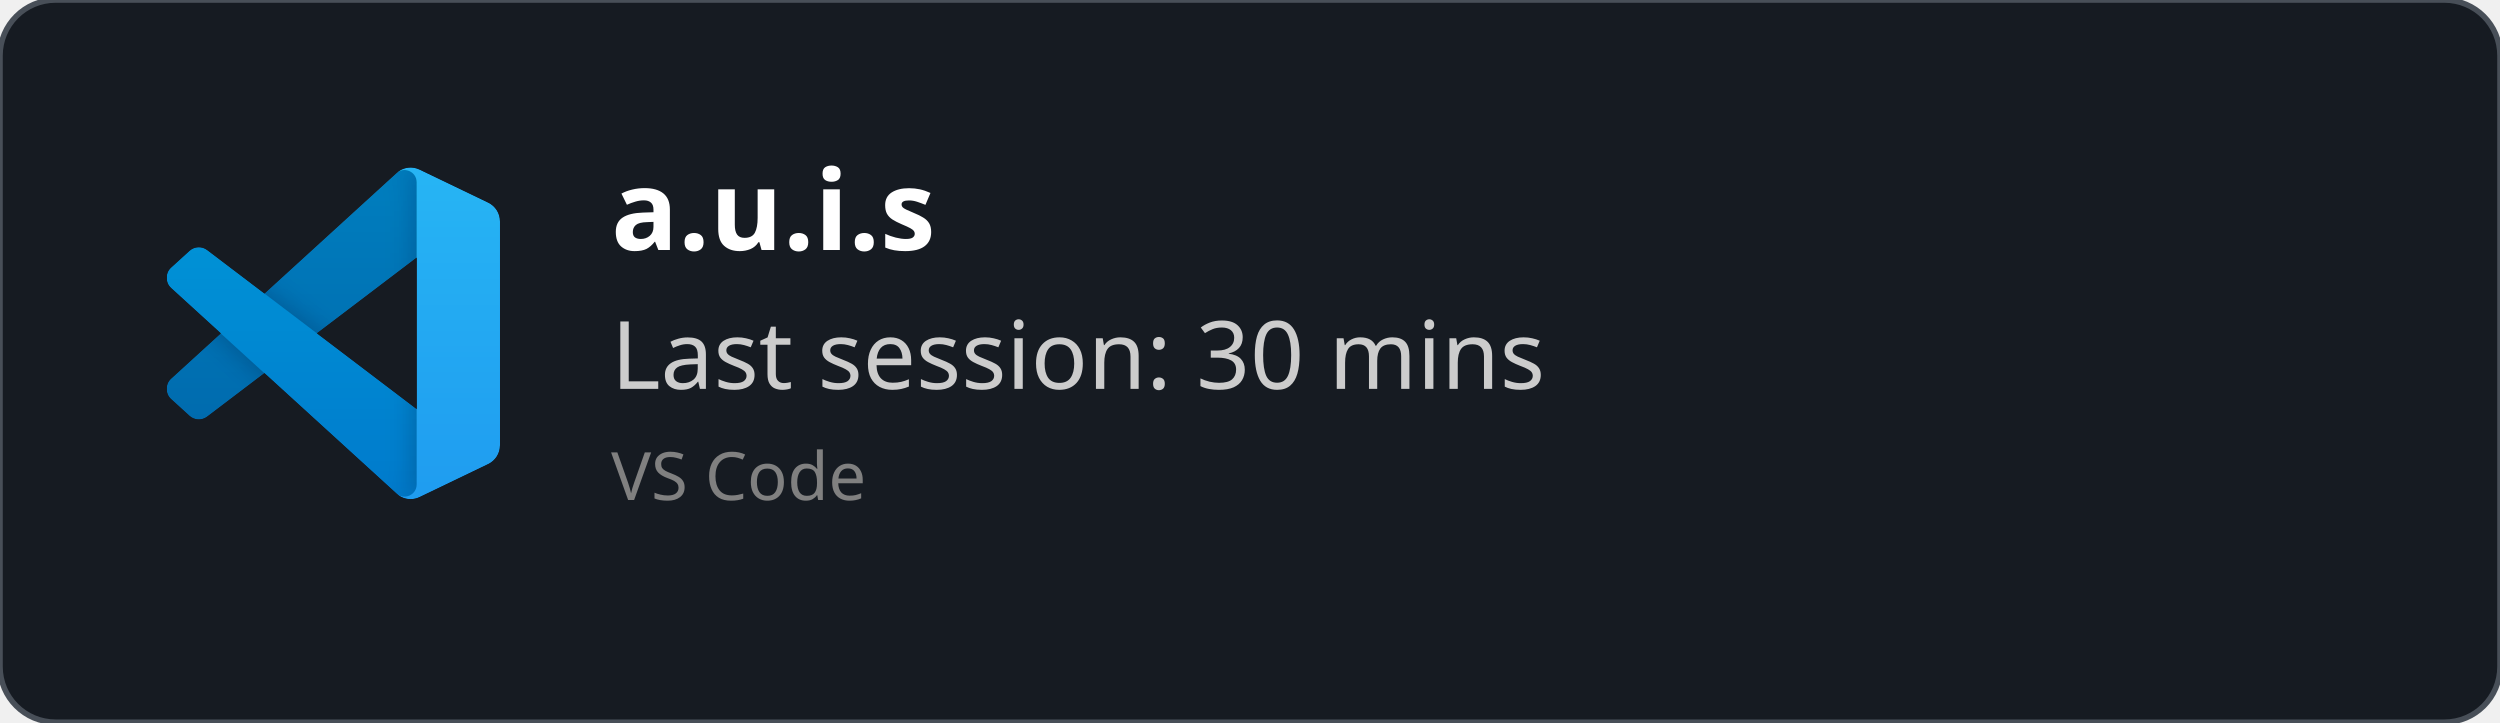
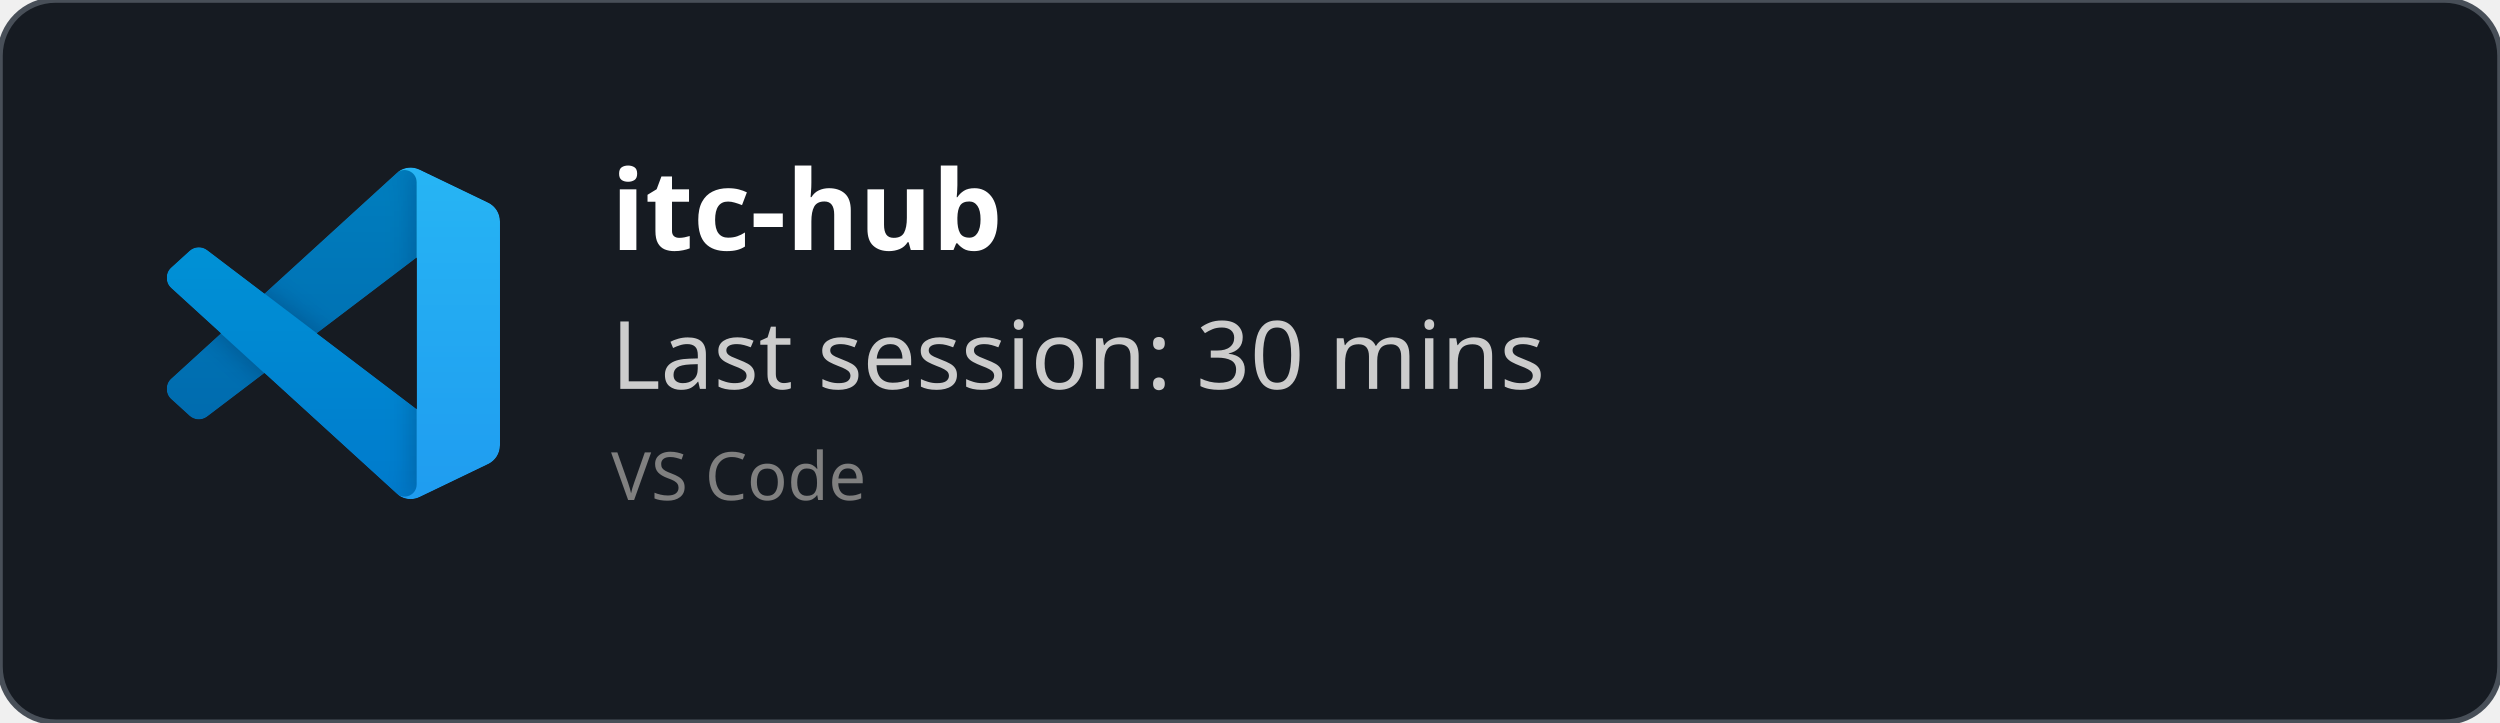
<svg xmlns="http://www.w3.org/2000/svg" width="450" height="130" viewBox="0 0 450 130" fill="none" role="img">
  <style>
    *{
        font-family: 'Segoe UI', Ubuntu, monospace
    }
    </style>
  <defs>
    <clipPath id="horizontalClip" x="20" y="20" width="500" height="200">
      <rect x="90" y="20" width="300" height="50" />
    </clipPath>
  </defs>
  <rect width="450" height="130" fill="rgba(22,27,34)" stroke="#484f58" stroke-width="1" fill-opacity="1" stroke-opacity="1" x="0" y="0" rx="10px" ry="10px">
    </rect>
  <svg width="60" height="60" x="30" y="30" viewBox="0 0 100 100" fill="none" id="vscode">
    <mask id="mask0" mask-type="alpha" maskUnits="userSpaceOnUse" x="0" y="0" width="100" height="100">
      <path fill-rule="evenodd" clip-rule="evenodd" d="M70.912 99.317C72.487 99.931 74.283 99.891 75.873 99.126L96.461 89.22C98.624 88.179 100 85.989 100 83.587V16.413C100 14.011 98.624 11.822 96.461 10.781L75.873 0.874C73.786 -0.13 71.345 0.116 69.513 1.447C69.252 1.637 69.003 1.849 68.769 2.083L29.355 38.041L12.187 25.01C10.589 23.797 8.354 23.896 6.869 25.246L1.363 30.255C-0.453 31.906 -0.455 34.763 1.359 36.417L16.247 50L1.359 63.583C-0.455 65.237 -0.453 68.094 1.363 69.745L6.869 74.754C8.354 76.104 10.589 76.204 12.187 74.99L29.355 61.959L68.769 97.917C69.392 98.541 70.125 99.01 70.912 99.317ZM75.015 27.299L45.109 50L75.015 72.701V27.299Z" fill="white" />
    </mask>
    <g mask="url(#mask0)">
      <path d="M96.461 10.796L75.857 0.876C73.472 -0.273 70.622 0.212 68.75 2.083L1.299 63.583C-0.516 65.237 -0.514 68.094 1.303 69.745L6.813 74.754C8.298 76.104 10.535 76.204 12.134 74.99L93.361 13.37C96.086 11.303 100 13.246 100 16.667V16.427C100 14.027 98.625 11.838 96.461 10.796Z" fill="#0065A9" />
      <g filter="url(#filter0_d)">
        <path d="M96.461 89.204L75.857 99.124C73.472 100.273 70.622 99.788 68.75 97.917L1.299 36.417C-0.516 34.763 -0.514 31.906 1.303 30.255L6.813 25.246C8.298 23.896 10.535 23.796 12.134 25.009L93.361 86.63C96.086 88.697 100 86.754 100 83.333V83.573C100 85.974 98.625 88.162 96.461 89.204Z" fill="#007ACC" />
      </g>
      <g filter="url(#filter1_d)">
        <path d="M75.858 99.126C73.472 100.274 70.622 99.788 68.75 97.917C71.056 100.223 75 98.59 75 95.328V4.672C75 1.41 71.056 -0.223 68.75 2.083C70.622 0.211 73.472 -0.274 75.858 0.874L96.459 10.781C98.623 11.822 100 14.011 100 16.413V83.587C100 85.989 98.623 88.179 96.459 89.22L75.858 99.126Z" fill="#1F9CF0" />
      </g>
      <g style="mix-blend-mode:overlay" opacity="0.25">
        <path fill-rule="evenodd" clip-rule="evenodd" d="M70.851 99.317C72.426 99.931 74.222 99.891 75.812 99.126L96.4 89.22C98.563 88.179 99.939 85.989 99.939 83.587V16.413C99.939 14.011 98.564 11.822 96.4 10.781L75.812 0.874C73.725 -0.13 71.284 0.116 69.453 1.447C69.191 1.637 68.942 1.849 68.708 2.083L29.294 38.041L12.126 25.01C10.528 23.796 8.293 23.896 6.809 25.246L1.302 30.255C-0.513 31.906 -0.515 34.763 1.298 36.417L16.186 50L1.298 63.583C-0.515 65.237 -0.513 68.094 1.302 69.745L6.809 74.754C8.293 76.104 10.528 76.204 12.126 74.99L29.294 61.959L68.708 97.917C69.332 98.54 70.064 99.01 70.851 99.317ZM74.954 27.299L45.048 50L74.954 72.701V27.299Z" fill="url(#paint0_linear)" />
      </g>
    </g>
    <defs>
      <filter id="filter0_d" x="-8.394" y="15.829" width="116.727" height="92.246" filterUnits="userSpaceOnUse" color-interpolation-filters="sRGB">
        <feFlood flood-opacity="0" result="BackgroundImageFix" />
        <feColorMatrix in="SourceAlpha" type="matrix" values="0 0 0 0 0 0 0 0 0 0 0 0 0 0 0 0 0 0 127 0" />
        <feOffset />
        <feGaussianBlur stdDeviation="4.167" />
        <feColorMatrix type="matrix" values="0 0 0 0 0 0 0 0 0 0 0 0 0 0 0 0 0 0 0.25 0" />
        <feBlend mode="overlay" in2="BackgroundImageFix" result="effect1_dropShadow" />
        <feBlend mode="normal" in="SourceGraphic" in2="effect1_dropShadow" result="shape" />
      </filter>
      <filter id="filter1_d" x="60.417" y="-8.076" width="47.917" height="116.151" filterUnits="userSpaceOnUse" color-interpolation-filters="sRGB">
        <feFlood flood-opacity="0" result="BackgroundImageFix" />
        <feColorMatrix in="SourceAlpha" type="matrix" values="0 0 0 0 0 0 0 0 0 0 0 0 0 0 0 0 0 0 127 0" />
        <feOffset />
        <feGaussianBlur stdDeviation="4.167" />
        <feColorMatrix type="matrix" values="0 0 0 0 0 0 0 0 0 0 0 0 0 0 0 0 0 0 0.25 0" />
        <feBlend mode="overlay" in2="BackgroundImageFix" result="effect1_dropShadow" />
        <feBlend mode="normal" in="SourceGraphic" in2="effect1_dropShadow" result="shape" />
      </filter>
      <linearGradient id="paint0_linear" x1="49.939" y1="0.258" x2="49.939" y2="99.742" gradientUnits="userSpaceOnUse">
        <stop stop-color="white" />
        <stop offset="1" stop-color="white" stop-opacity="0" />
      </linearGradient>
    </defs>
  </svg>
  <text x="110" y="45" font-size="20" clip-path="url(#horizontalClip)" font-weight="bold" font-family="Ubuntu" fill="white">
-     a.u.i.s
+     itc-hub
    </text>
  <text x="110" y="70" font-size="17px" font-family="Ubuntu" fill="#ccc">
    Last session: 30 mins
    </text>
  <text x="110" y="90" font-size="12px" font-family="Ubuntu" fill="grey">
    VS Code
    </text>
</svg>
